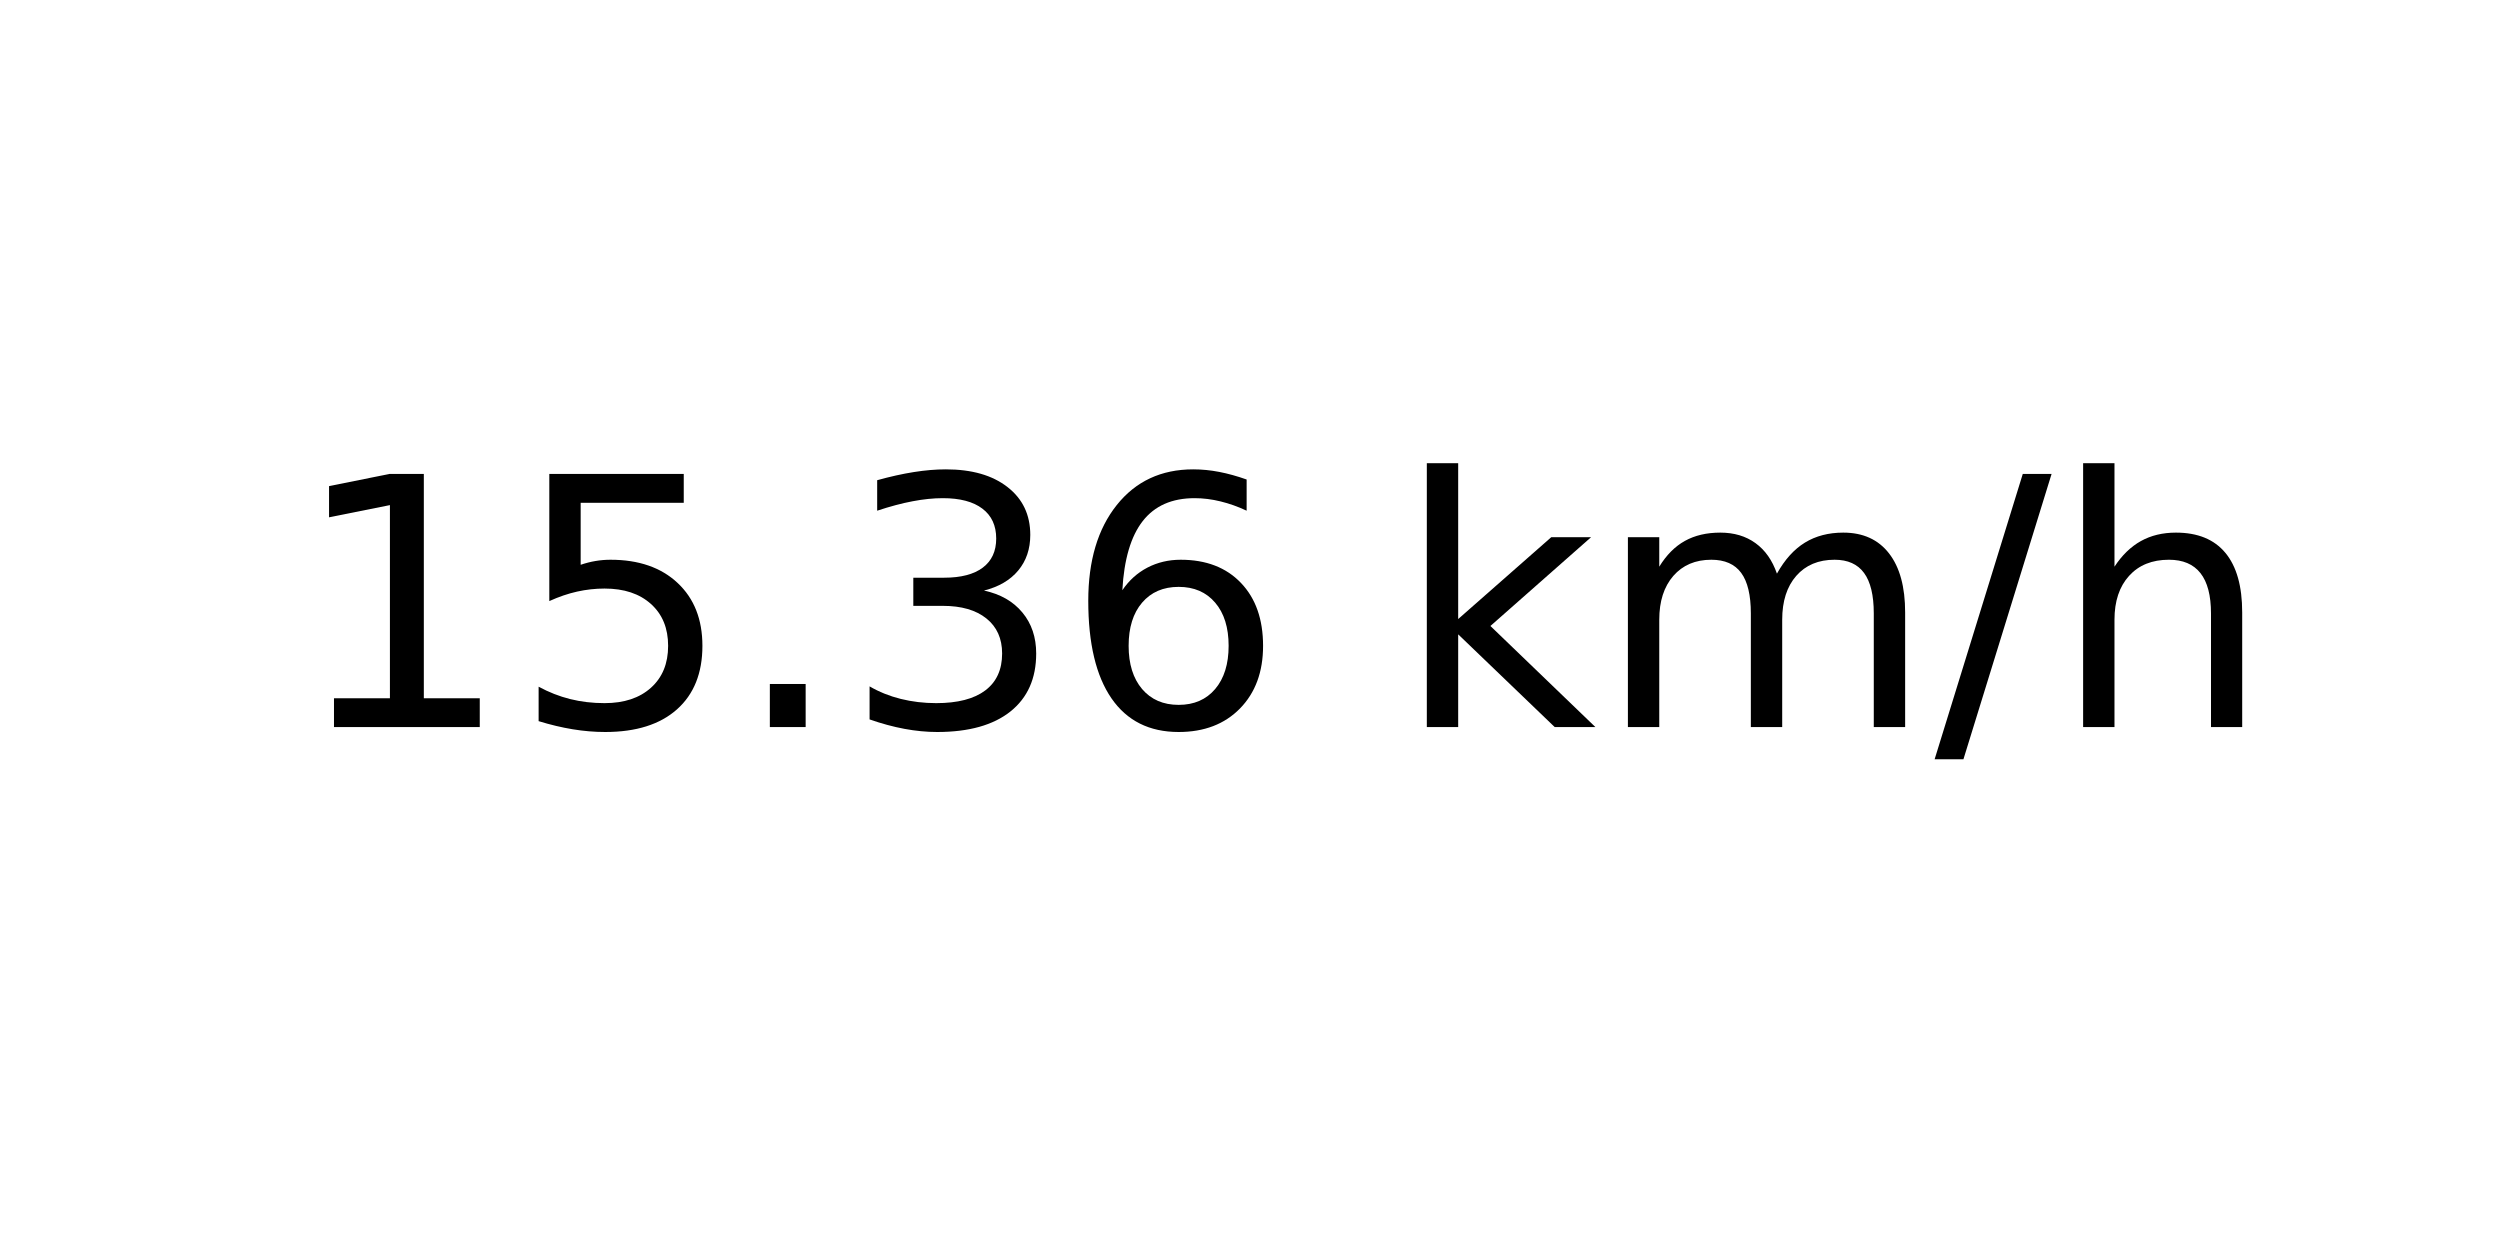
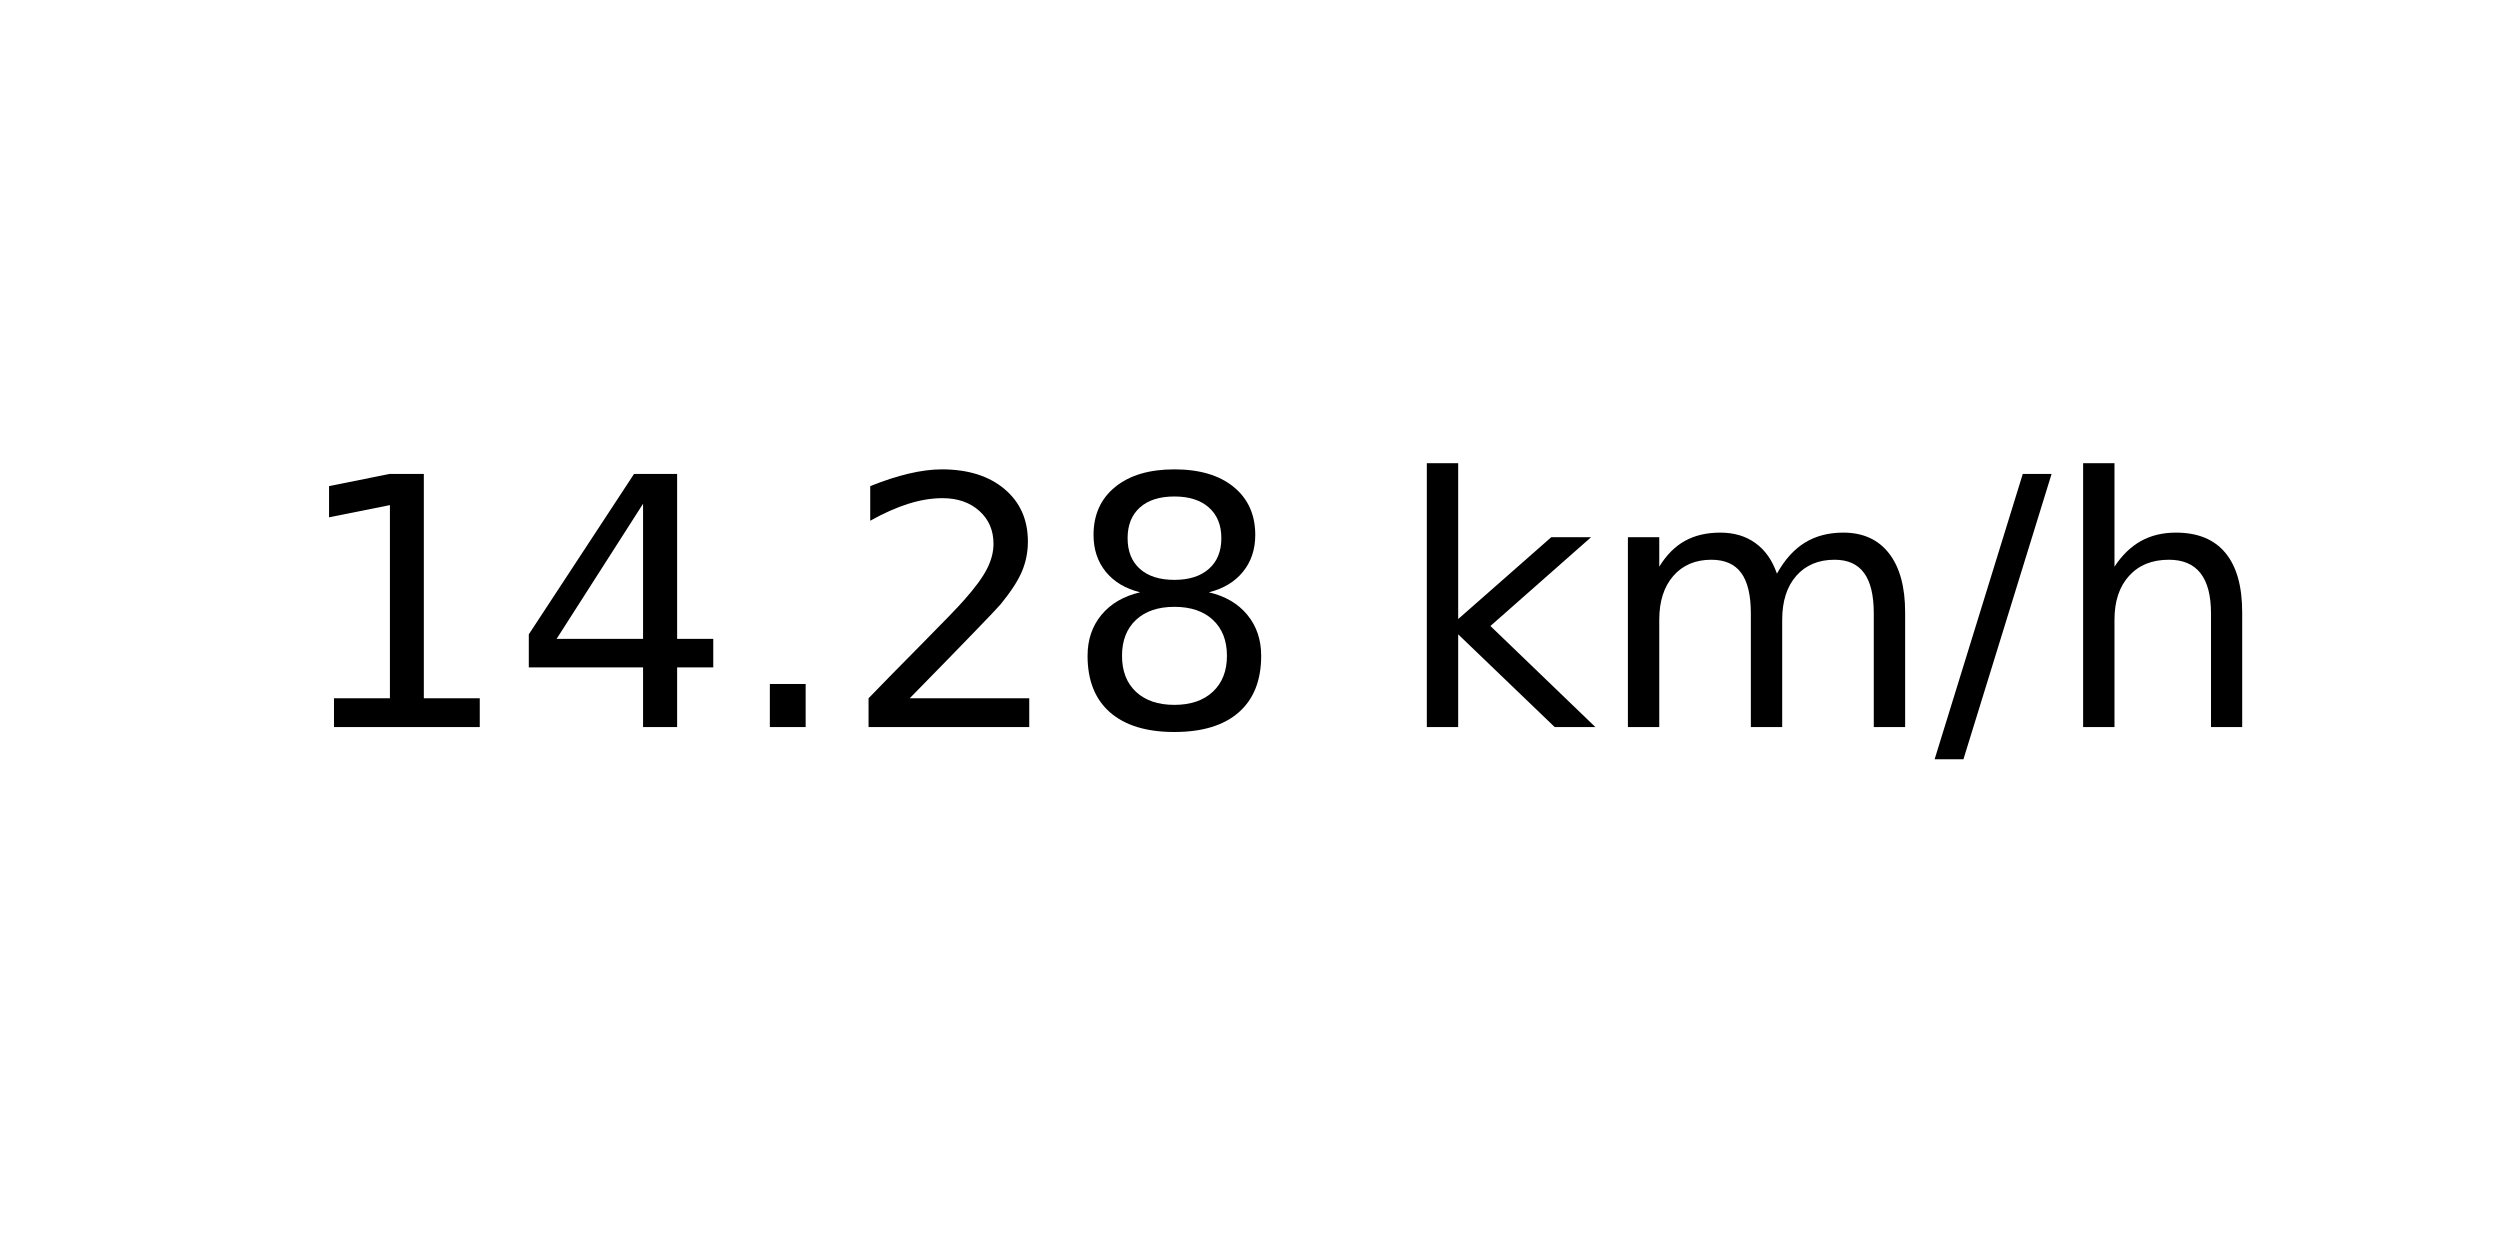
<svg xmlns="http://www.w3.org/2000/svg" xmlns:xlink="http://www.w3.org/1999/xlink" width="72pt" height="36pt" viewBox="0 0 72 36" version="1.1">
  <defs>
    <style type="text/css">*{stroke-linejoin: round; stroke-linecap: butt}</style>
  </defs>
  <g id="figure_1">
    <g id="axes_1">
      <g id="text_1">
        <g transform="translate(8.378125 20.93937) scale(0.1 -0.1)">
          <defs>
            <path id="DejaVuSans-31" d="M 794 531  L 1825 531  L 1825 4091  L 703 3866  L 703 4441  L 1819 4666  L 2450 4666  L 2450 531  L 3481 531  L 3481 0  L 794 0  L 794 531  z " transform="scale(0.015625)" />
-             <path id="DejaVuSans-35" d="M 691 4666  L 3169 4666  L 3169 4134  L 1269 4134  L 1269 2991  Q 1406 3038 1543 3061  Q 1681 3084 1819 3084  Q 2600 3084 3056 2656  Q 3513 2228 3513 1497  Q 3513 744 3044 326  Q 2575 -91 1722 -91  Q 1428 -91 1123 -41  Q 819 9 494 109  L 494 744  Q 775 591 1075 516  Q 1375 441 1709 441  Q 2250 441 2565 725  Q 2881 1009 2881 1497  Q 2881 1984 2565 2268  Q 2250 2553 1709 2553  Q 1456 2553 1204 2497  Q 953 2441 691 2322  L 691 4666  z " transform="scale(0.015625)" />
+             <path id="DejaVuSans-34" d="M 2419 4116  L 825 1625  L 2419 1625  L 2419 4116  z M 2253 4666  L 3047 4666  L 3047 1625  L 3713 1625  L 3713 1100  L 3047 1100  L 3047 0  L 2419 0  L 2419 1100  L 313 1100  L 313 1709  L 2253 4666  z " transform="scale(0.015625)" />
            <path id="DejaVuSans-2e" d="M 684 794  L 1344 794  L 1344 0  L 684 0  L 684 794  z " transform="scale(0.015625)" />
-             <path id="DejaVuSans-33" d="M 2597 2516  Q 3050 2419 3304 2112  Q 3559 1806 3559 1356  Q 3559 666 3084 287  Q 2609 -91 1734 -91  Q 1441 -91 1130 -33  Q 819 25 488 141  L 488 750  Q 750 597 1062 519  Q 1375 441 1716 441  Q 2309 441 2620 675  Q 2931 909 2931 1356  Q 2931 1769 2642 2001  Q 2353 2234 1838 2234  L 1294 2234  L 1294 2753  L 1863 2753  Q 2328 2753 2575 2939  Q 2822 3125 2822 3475  Q 2822 3834 2567 4026  Q 2313 4219 1838 4219  Q 1578 4219 1281 4162  Q 984 4106 628 3988  L 628 4550  Q 988 4650 1302 4700  Q 1616 4750 1894 4750  Q 2613 4750 3031 4423  Q 3450 4097 3450 3541  Q 3450 3153 3228 2886  Q 3006 2619 2597 2516  z " transform="scale(0.015625)" />
-             <path id="DejaVuSans-36" d="M 2113 2584  Q 1688 2584 1439 2293  Q 1191 2003 1191 1497  Q 1191 994 1439 701  Q 1688 409 2113 409  Q 2538 409 2786 701  Q 3034 994 3034 1497  Q 3034 2003 2786 2293  Q 2538 2584 2113 2584  z M 3366 4563  L 3366 3988  Q 3128 4100 2886 4159  Q 2644 4219 2406 4219  Q 1781 4219 1451 3797  Q 1122 3375 1075 2522  Q 1259 2794 1537 2939  Q 1816 3084 2150 3084  Q 2853 3084 3261 2657  Q 3669 2231 3669 1497  Q 3669 778 3244 343  Q 2819 -91 2113 -91  Q 1303 -91 875 529  Q 447 1150 447 2328  Q 447 3434 972 4092  Q 1497 4750 2381 4750  Q 2619 4750 2861 4703  Q 3103 4656 3366 4563  z " transform="scale(0.015625)" />
+             <path id="DejaVuSans-32" d="M 1228 531  L 3431 531  L 3431 0  L 469 0  L 469 531  Q 828 903 1448 1529  Q 2069 2156 2228 2338  Q 2531 2678 2651 2914  Q 2772 3150 2772 3378  Q 2772 3750 2511 3984  Q 2250 4219 1831 4219  Q 1534 4219 1204 4116  Q 875 4013 500 3803  L 500 4441  Q 881 4594 1212 4672  Q 1544 4750 1819 4750  Q 2544 4750 2975 4387  Q 3406 4025 3406 3419  Q 3406 3131 3298 2873  Q 3191 2616 2906 2266  Q 2828 2175 2409 1742  Q 1991 1309 1228 531  z " transform="scale(0.015625)" />
+             <path id="DejaVuSans-38" d="M 2034 2216  Q 1584 2216 1326 1975  Q 1069 1734 1069 1313  Q 1069 891 1326 650  Q 1584 409 2034 409  Q 2484 409 2743 651  Q 3003 894 3003 1313  Q 3003 1734 2745 1975  Q 2488 2216 2034 2216  z M 1403 2484  Q 997 2584 770 2862  Q 544 3141 544 3541  Q 544 4100 942 4425  Q 1341 4750 2034 4750  Q 2731 4750 3128 4425  Q 3525 4100 3525 3541  Q 3525 3141 3298 2862  Q 3072 2584 2669 2484  Q 3125 2378 3379 2068  Q 3634 1759 3634 1313  Q 3634 634 3220 271  Q 2806 -91 2034 -91  Q 1263 -91 848 271  Q 434 634 434 1313  Q 434 1759 690 2068  Q 947 2378 1403 2484  z M 1172 3481  Q 1172 3119 1398 2916  Q 1625 2713 2034 2713  Q 2441 2713 2670 2916  Q 2900 3119 2900 3481  Q 2900 3844 2670 4047  Q 2441 4250 2034 4250  Q 1625 4250 1398 4047  Q 1172 3844 1172 3481  z " transform="scale(0.015625)" />
            <path id="DejaVuSans-20" transform="scale(0.015625)" />
            <path id="DejaVuSans-6b" d="M 581 4863  L 1159 4863  L 1159 1991  L 2875 3500  L 3609 3500  L 1753 1863  L 3688 0  L 2938 0  L 1159 1709  L 1159 0  L 581 0  L 581 4863  z " transform="scale(0.015625)" />
            <path id="DejaVuSans-6d" d="M 3328 2828  Q 3544 3216 3844 3400  Q 4144 3584 4550 3584  Q 5097 3584 5394 3201  Q 5691 2819 5691 2113  L 5691 0  L 5113 0  L 5113 2094  Q 5113 2597 4934 2840  Q 4756 3084 4391 3084  Q 3944 3084 3684 2787  Q 3425 2491 3425 1978  L 3425 0  L 2847 0  L 2847 2094  Q 2847 2600 2669 2842  Q 2491 3084 2119 3084  Q 1678 3084 1418 2786  Q 1159 2488 1159 1978  L 1159 0  L 581 0  L 581 3500  L 1159 3500  L 1159 2956  Q 1356 3278 1631 3431  Q 1906 3584 2284 3584  Q 2666 3584 2933 3390  Q 3200 3197 3328 2828  z " transform="scale(0.015625)" />
            <path id="DejaVuSans-2f" d="M 1625 4666  L 2156 4666  L 531 -594  L 0 -594  L 1625 4666  z " transform="scale(0.015625)" />
            <path id="DejaVuSans-68" d="M 3513 2113  L 3513 0  L 2938 0  L 2938 2094  Q 2938 2591 2744 2837  Q 2550 3084 2163 3084  Q 1697 3084 1428 2787  Q 1159 2491 1159 1978  L 1159 0  L 581 0  L 581 4863  L 1159 4863  L 1159 2956  Q 1366 3272 1645 3428  Q 1925 3584 2291 3584  Q 2894 3584 3203 3211  Q 3513 2838 3513 2113  z " transform="scale(0.015625)" />
          </defs>
          <use xlink:href="#DejaVuSans-31" />
-           <use xlink:href="#DejaVuSans-35" x="63.623" />
+           <use xlink:href="#DejaVuSans-34" x="63.623" />
          <use xlink:href="#DejaVuSans-2e" x="127.246" />
-           <use xlink:href="#DejaVuSans-33" x="159.033" />
-           <use xlink:href="#DejaVuSans-36" x="222.656" />
+           <use xlink:href="#DejaVuSans-32" x="159.033" />
+           <use xlink:href="#DejaVuSans-38" x="222.656" />
          <use xlink:href="#DejaVuSans-20" x="286.279" />
          <use xlink:href="#DejaVuSans-6b" x="318.066" />
          <use xlink:href="#DejaVuSans-6d" x="375.977" />
          <use xlink:href="#DejaVuSans-2f" x="473.389" />
          <use xlink:href="#DejaVuSans-68" x="507.08" />
        </g>
      </g>
    </g>
  </g>
</svg>
